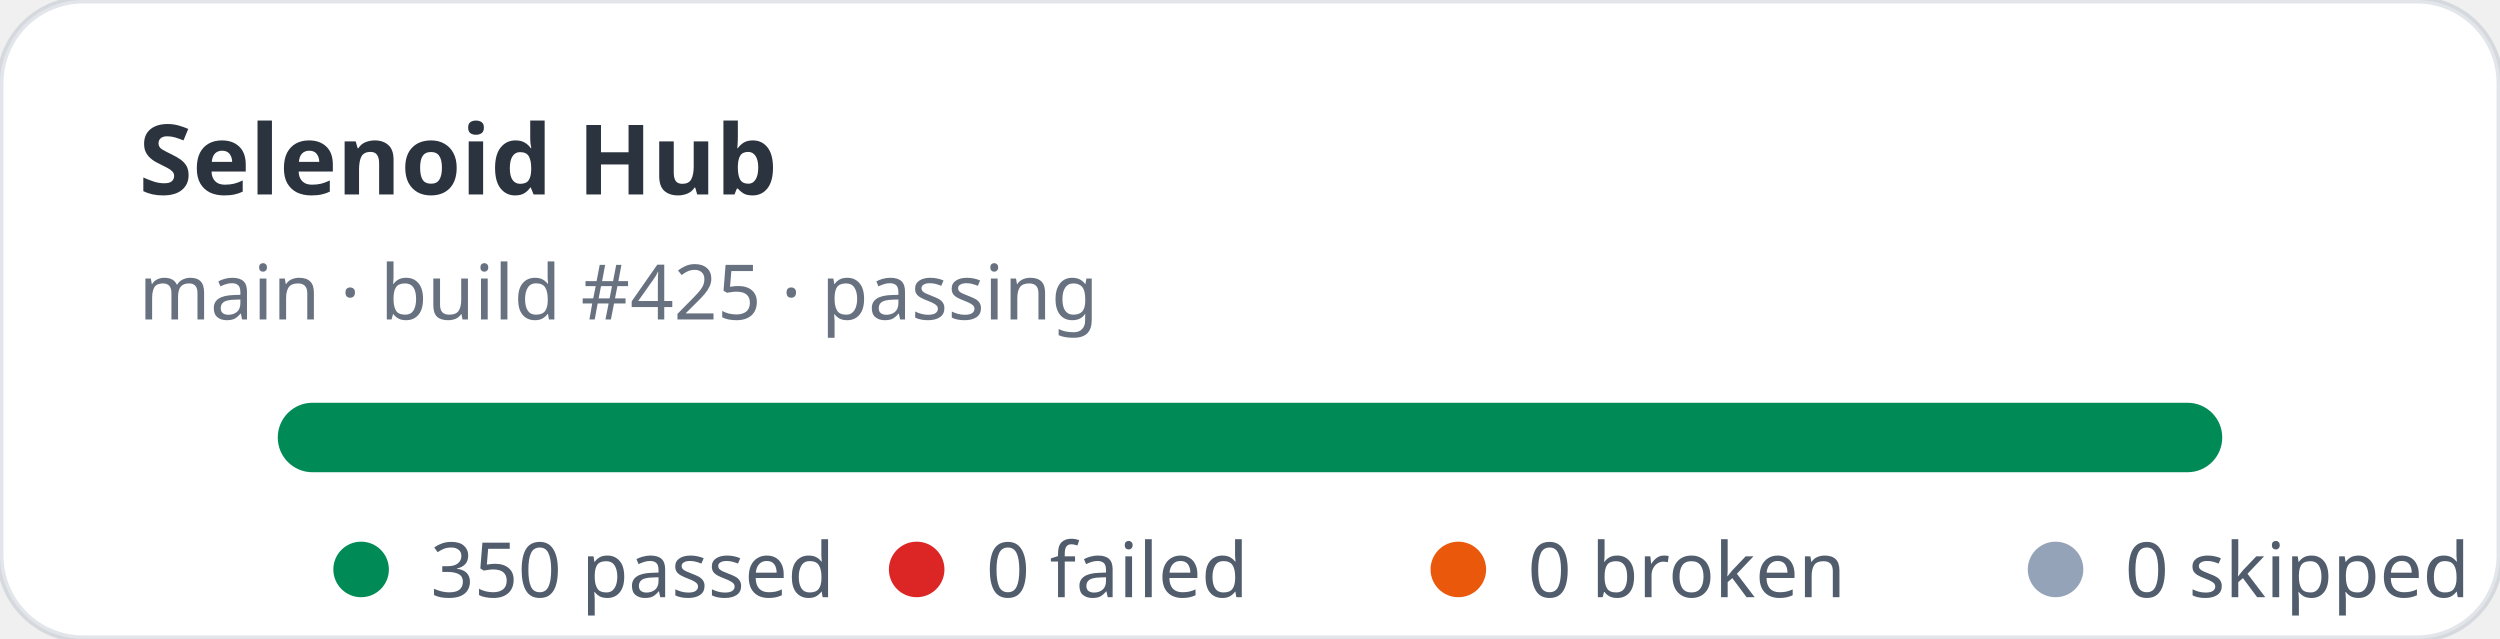
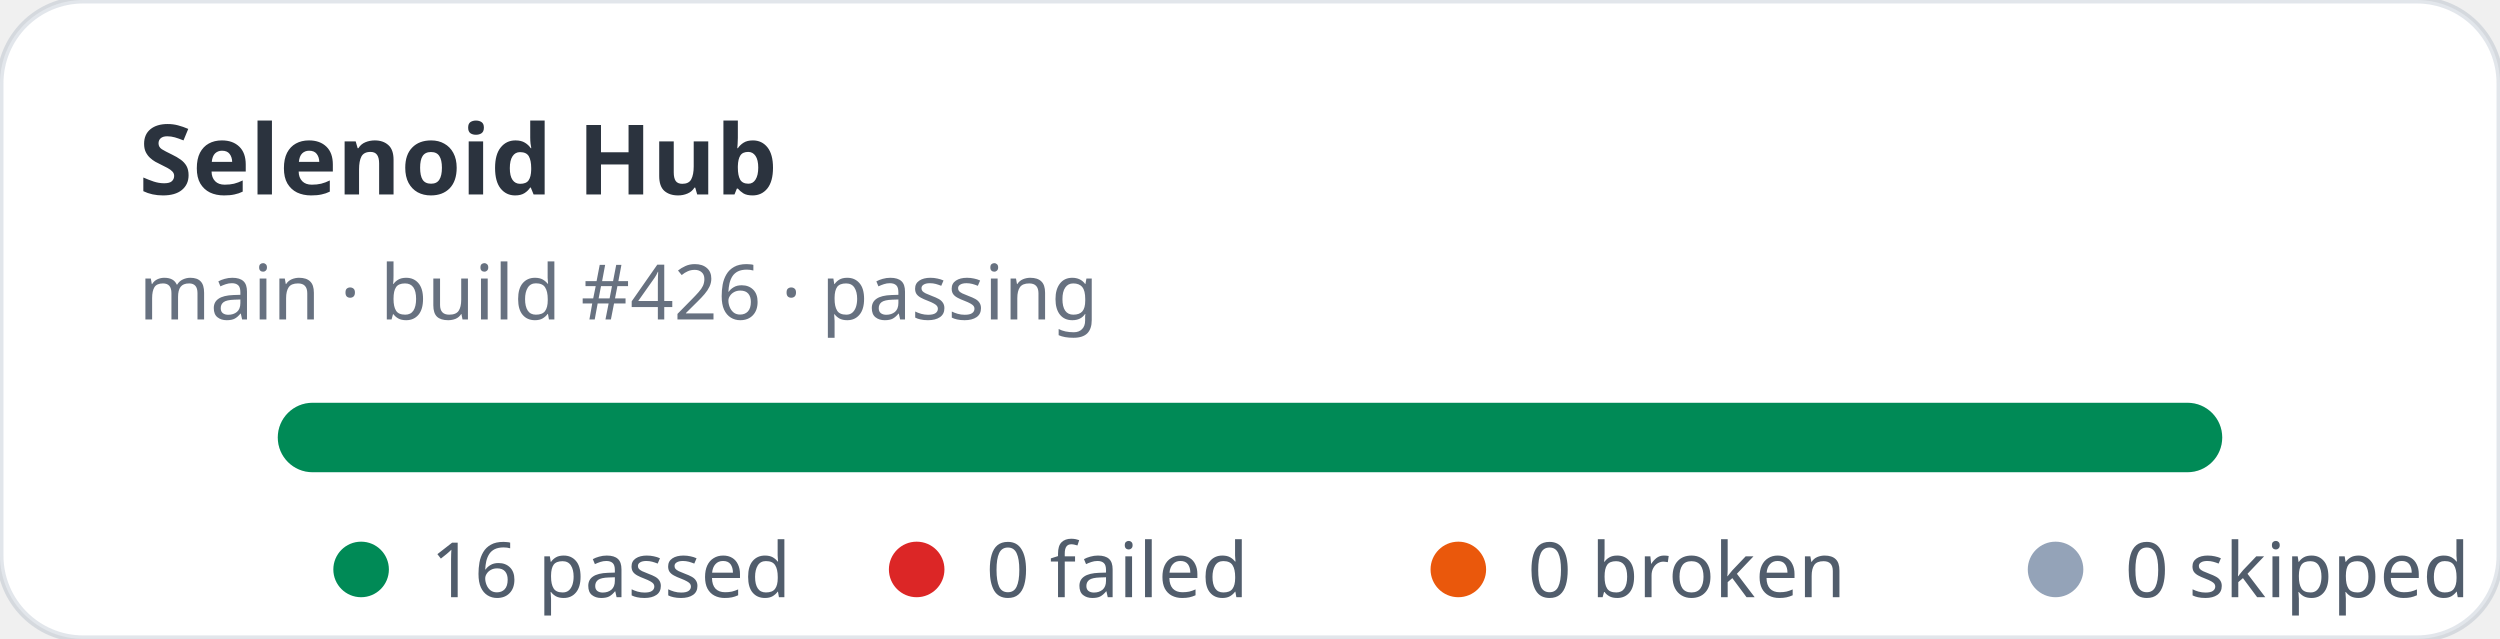
- <svg xmlns="http://www.w3.org/2000/svg" width="360" height="92" viewBox="0 0 360 92" role="img" aria-label="Selenoid Hub stats: 350 passed, 0 failed">
+ <svg xmlns="http://www.w3.org/2000/svg" width="360" height="92" viewBox="0 0 360 92" role="img" aria-label="Selenoid Hub stats: 16 passed, 0 failed">
  <rect width="360" height="92" rx="12" fill="#ffffff" stroke="rgba(11,48,86,0.12)" />
  <text x="20" y="28" fill="rgba(1,10,24,0.83)" font-family="ui-sans-serif,system-ui,sans-serif" font-size="14" font-weight="700">Selenoid Hub</text>
-   <text x="20" y="46" fill="rgba(2,19,44,0.6)" font-family="ui-sans-serif,system-ui,sans-serif" font-size="11">main · build #425 · passing</text>
+   <text x="20" y="46" fill="rgba(2,19,44,0.6)" font-family="ui-sans-serif,system-ui,sans-serif" font-size="11">main · build #426 · passing</text>
  <rect x="40" y="58" width="280" height="10" rx="5" fill="#e2e8f0" />
  <rect x="40" y="58" width="280" height="10" rx="5" fill="#008a56" />
  <g font-family="ui-sans-serif,system-ui,sans-serif" font-size="11" fill="rgba(1,18,40,0.68)">
    <circle cx="52" cy="82" r="4" fill="#008a56" />
-     <text x="62" y="86">350 passed</text>
+     <text x="62" y="86">16 passed</text>
    <circle cx="132" cy="82" r="4" fill="#dc2626" />
    <text x="142" y="86">0 failed</text>
    <circle cx="210" cy="82" r="4" fill="#ea580c" />
    <text x="220" y="86">0 broken</text>
    <circle cx="296" cy="82" r="4" fill="#94a3b8" />
    <text x="306" y="86">0 skipped</text>
  </g>
</svg>
